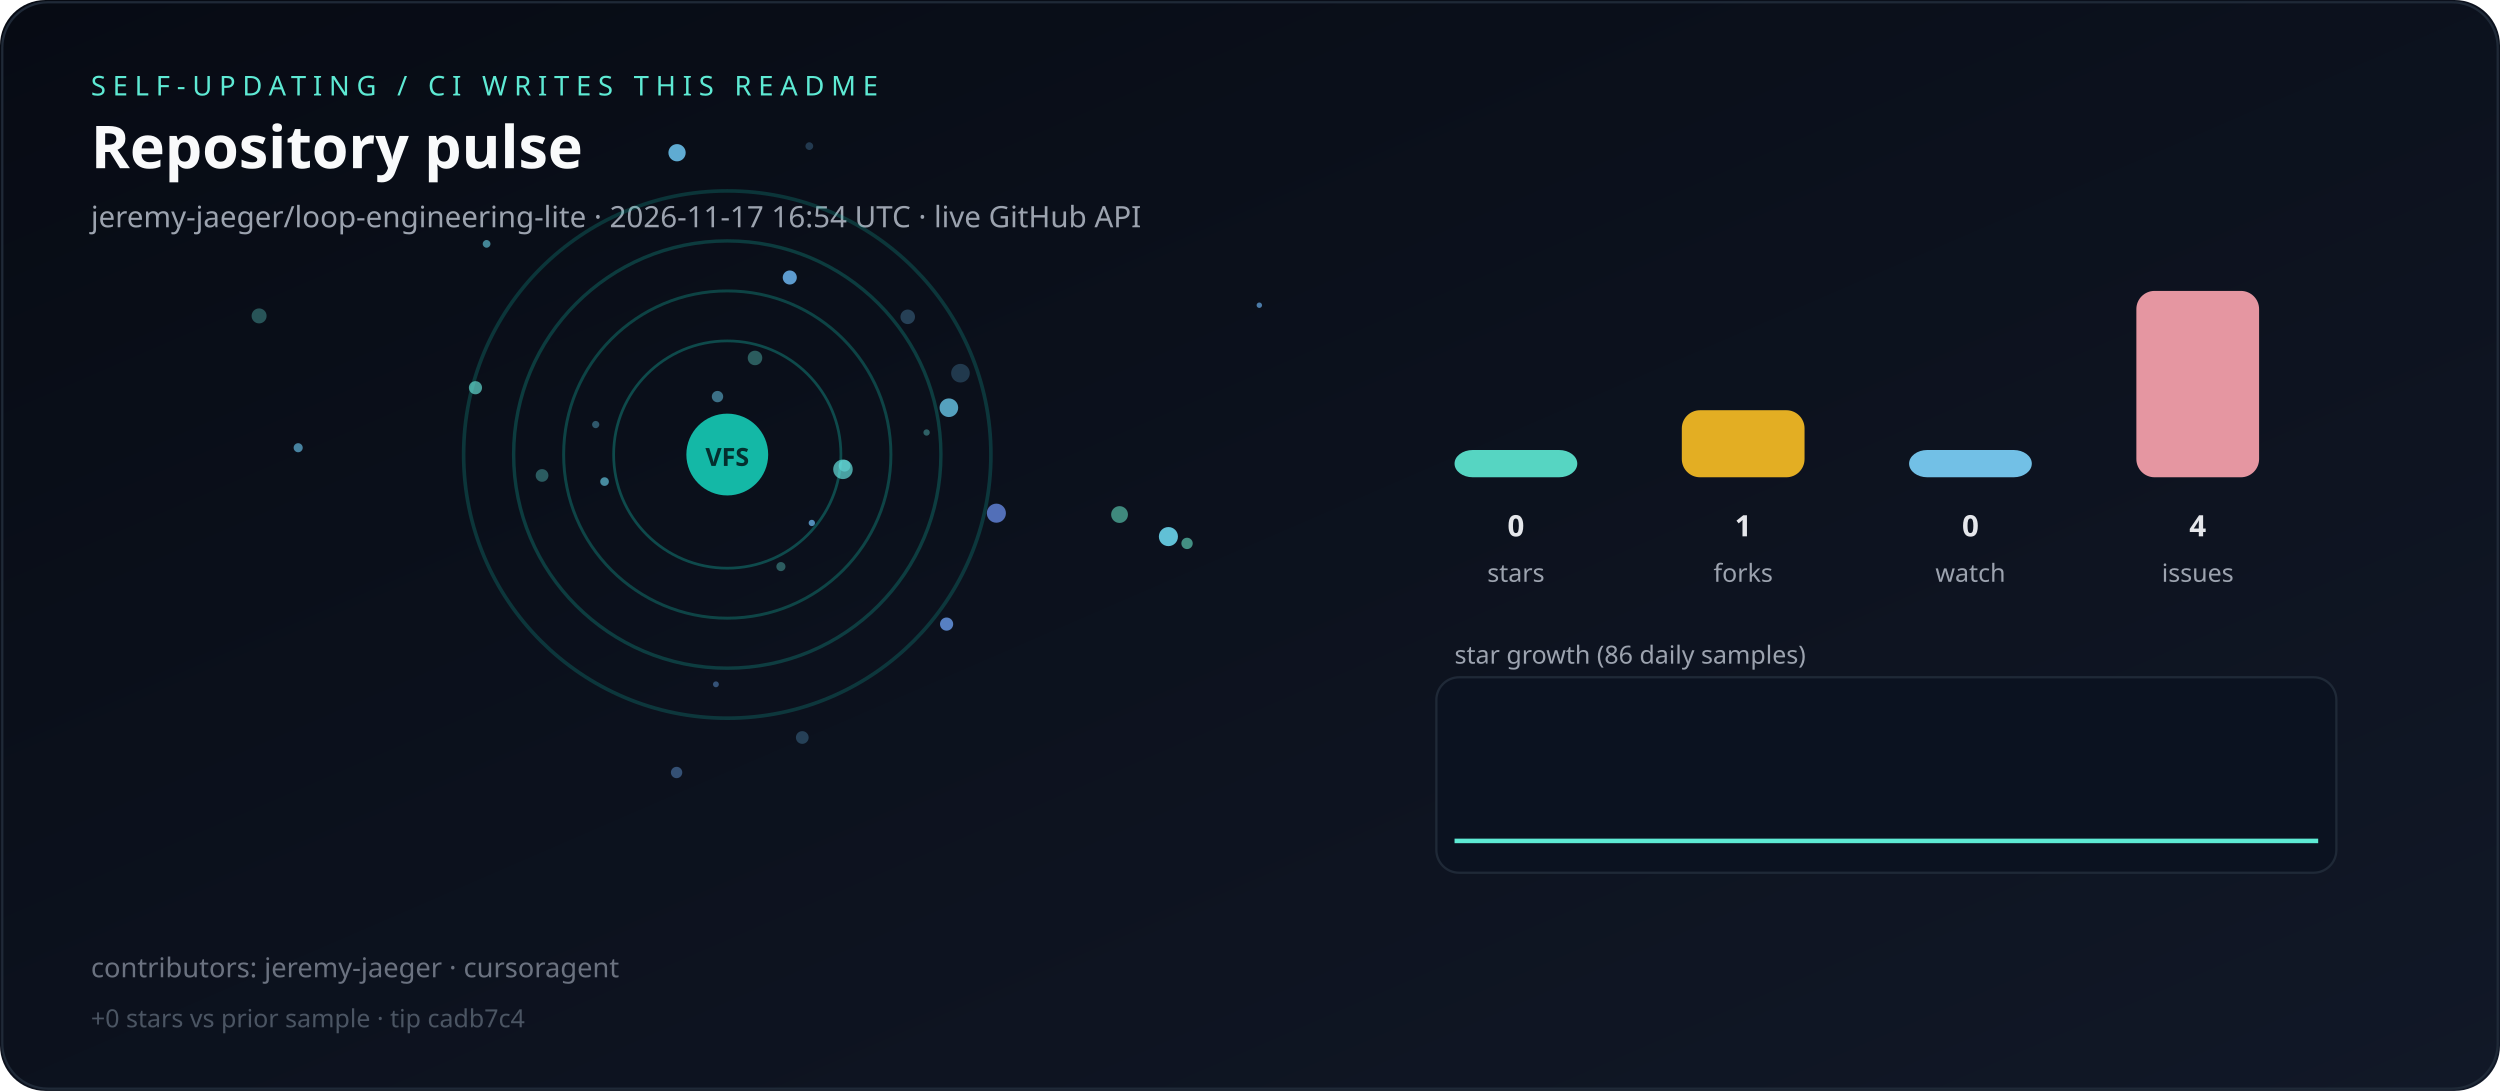
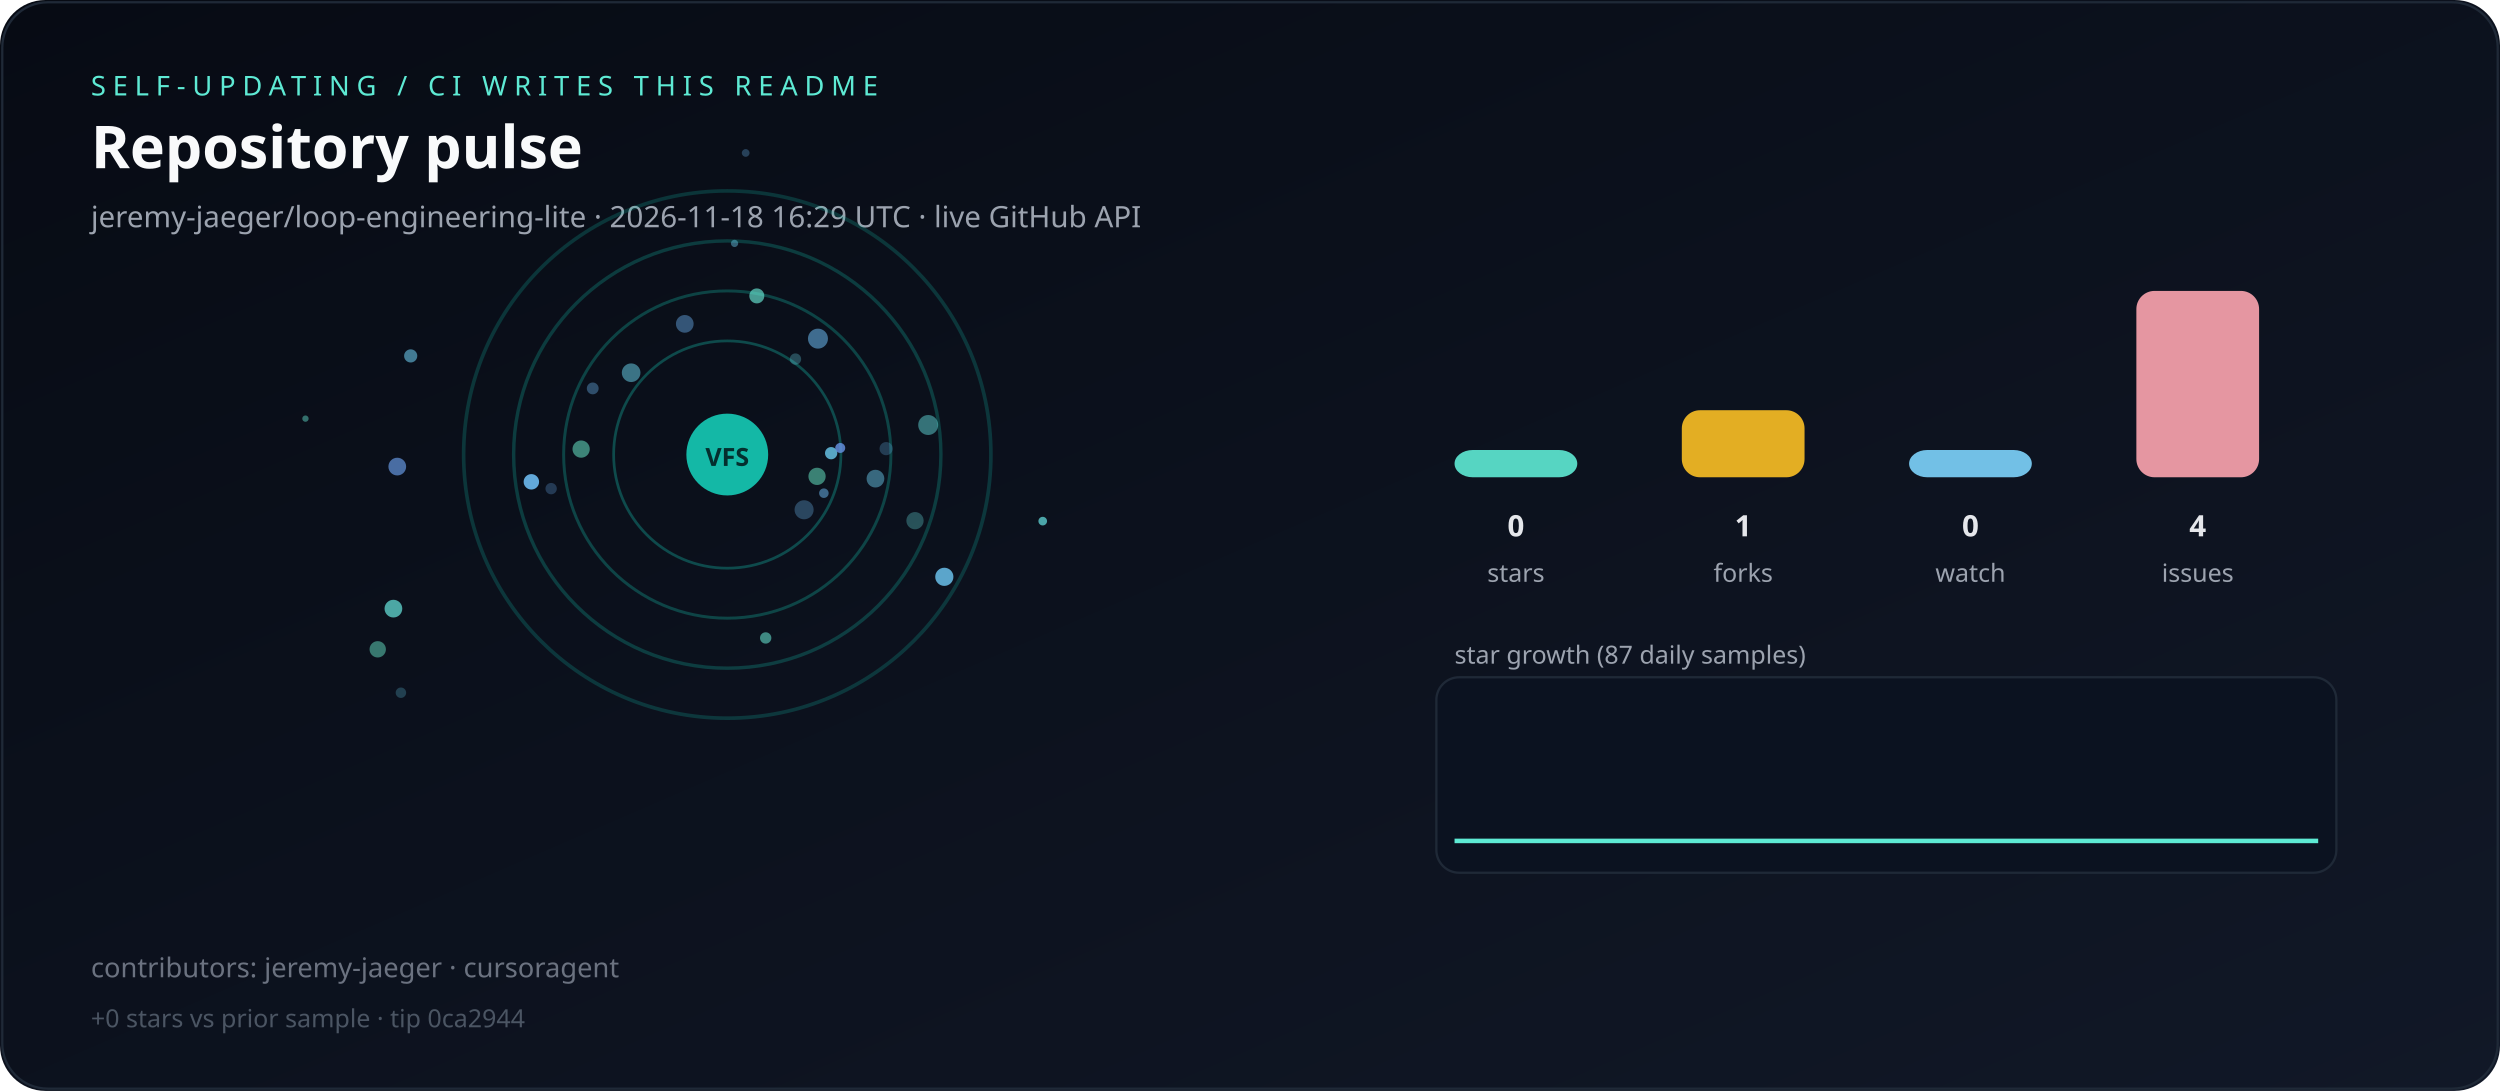
<svg xmlns="http://www.w3.org/2000/svg" viewBox="0 0 1100 480" role="img" aria-label="Live repository pulse">
  <defs>
    <linearGradient id="bg" x1="0" y1="0" x2="1" y2="1">
      <stop offset="0%" stop-color="#070b14" />
      <stop offset="100%" stop-color="#111827" />
    </linearGradient>
  </defs>
  <rect width="1100" height="480" rx="20" fill="url(#bg)" />
  <rect x="1" y="1" width="1098" height="478" rx="20" fill="none" stroke="#1f2937" />
  <text x="40" y="42" fill="#5eead4" font-family="ui-sans-serif,system-ui,sans-serif" font-size="12" letter-spacing="3">SELF-UPDATING / CI WRITES THIS README</text>
  <text x="40" y="74" fill="#f9fafb" font-family="ui-sans-serif,system-ui,sans-serif" font-size="26" font-weight="700">Repository pulse</text>
-   <text x="40" y="100" fill="#9ca3af" font-family="ui-sans-serif,system-ui,sans-serif" font-size="13">jeremy-jaeger/loop-engineering-lite · 2026-11-17 16:54 UTC · live GitHub API</text>
+   <text x="40" y="100" fill="#9ca3af" font-family="ui-sans-serif,system-ui,sans-serif" font-size="13">jeremy-jaeger/loop-engineering-lite · 2026-11-18 16:29 UTC · live GitHub API</text>
  <g>
    <circle cx="320" cy="200" r="50" fill="none" stroke="rgba(20,184,166,0.35)" stroke-width="1.2" />
    <circle cx="320" cy="200" r="72" fill="none" stroke="rgba(20,184,166,0.31)" stroke-width="1.3" />
    <circle cx="320" cy="200" r="94" fill="none" stroke="rgba(20,184,166,0.27)" stroke-width="1.5" />
    <circle cx="320" cy="200" r="116" fill="none" stroke="rgba(20,184,166,0.23)" stroke-width="1.6" />
  </g>
  <g>
-     <circle cx="332.2" cy="157.5" r="3.2" fill="hsla(173,70%,65%,0.36)" />
-     <circle cx="492.6" cy="226.4" r="3.7" fill="hsla(165,70%,65%,0.57)" />
-     <circle cx="266.0" cy="211.9" r="1.9" fill="hsla(192,70%,65%,0.66)" />
-     <circle cx="343.6" cy="249.3" r="2.0" fill="hsla(174,70%,65%,0.36)" />
-     <circle cx="114.0" cy="139.0" r="3.3" fill="hsla(175,70%,65%,0.33)" />
-     <circle cx="371.6" cy="204.9" r="2.6" fill="hsla(185,70%,65%,0.51)" />
-     <circle cx="297.7" cy="339.9" r="2.5" fill="hsla(213,70%,65%,0.44)" />
-     <circle cx="214.1" cy="107.3" r="1.7" fill="hsla(190,70%,65%,0.62)" />
-     <circle cx="353.0" cy="324.5" r="2.8" fill="hsla(203,70%,65%,0.29)" />
-     <circle cx="356.1" cy="64.3" r="1.7" fill="hsla(205,70%,65%,0.27)" />
-     <circle cx="209.2" cy="170.6" r="2.9" fill="hsla(174,70%,65%,0.66)" />
-     <circle cx="262.1" cy="186.8" r="1.6" fill="hsla(196,70%,65%,0.40)" />
-     <circle cx="416.5" cy="274.6" r="2.9" fill="hsla(217,70%,65%,0.83)" />
-     <circle cx="315.7" cy="174.5" r="2.5" fill="hsla(196,70%,65%,0.54)" />
-     <circle cx="407.7" cy="190.3" r="1.4" fill="hsla(178,70%,65%,0.38)" />
-     <circle cx="417.5" cy="179.4" r="4.1" fill="hsla(196,70%,65%,0.81)" />
-     <circle cx="315.0" cy="301.1" r="1.3" fill="hsla(212,70%,65%,0.45)" />
-     <circle cx="399.4" cy="139.4" r="3.2" fill="hsla(204,70%,65%,0.30)" />
-     <circle cx="297.9" cy="67.2" r="3.8" fill="hsla(200,70%,65%,0.91)" />
-     <circle cx="514.1" cy="236.1" r="4.2" fill="hsla(191,70%,65%,0.93)" />
-     <circle cx="438.4" cy="225.8" r="4.2" fill="hsla(224,70%,65%,0.78)" />
-     <circle cx="357.2" cy="230.1" r="1.4" fill="hsla(206,70%,65%,0.78)" />
-     <circle cx="522.3" cy="239.1" r="2.5" fill="hsla(166,70%,65%,0.60)" />
-     <circle cx="554.1" cy="134.3" r="1.2" fill="hsla(209,70%,65%,0.70)" />
-     <circle cx="131.2" cy="197.0" r="2.0" fill="hsla(199,70%,65%,0.66)" />
-     <circle cx="238.5" cy="209.2" r="2.8" fill="hsla(178,70%,65%,0.36)" />
-     <circle cx="347.5" cy="122.1" r="3.1" fill="hsla(207,70%,65%,0.89)" />
-     <circle cx="370.9" cy="206.5" r="4.3" fill="hsla(178,70%,65%,0.68)" />
-     <circle cx="422.6" cy="164.2" r="4.1" fill="hsla(203,70%,65%,0.25)" />
+     <circle cx="180.7" cy="156.6" r="2.9" fill="hsla(197,70%,65%,0.60)" />
+     <circle cx="255.7" cy="197.6" r="3.8" fill="hsla(165,70%,65%,0.55)" />
+     <circle cx="176.4" cy="304.8" r="2.3" fill="hsla(192,70%,65%,0.26)" />
+     <circle cx="323.2" cy="107.1" r="1.6" fill="hsla(195,70%,65%,0.46)" />
+     <circle cx="277.7" cy="164.0" r="4.1" fill="hsla(192,70%,65%,0.53)" />
+     <circle cx="365.7" cy="199.4" r="2.7" fill="hsla(197,70%,65%,0.84)" />
+     <circle cx="359.9" cy="149.0" r="4.4" fill="hsla(205,70%,65%,0.58)" />
+     <circle cx="402.6" cy="229.1" r="3.8" fill="hsla(179,70%,65%,0.31)" />
+     <circle cx="362.5" cy="217.0" r="2.1" fill="hsla(206,70%,65%,0.55)" />
+     <circle cx="350.0" cy="158.0" r="2.5" fill="hsla(189,70%,65%,0.31)" />
+     <circle cx="233.8" cy="212.0" r="3.4" fill="hsla(204,70%,65%,0.94)" />
+     <circle cx="458.8" cy="229.3" r="1.9" fill="hsla(180,70%,65%,0.70)" />
+     <circle cx="369.7" cy="197.1" r="2.2" fill="hsla(219,70%,65%,0.81)" />
+     <circle cx="385.2" cy="210.6" r="3.9" fill="hsla(195,70%,65%,0.49)" />
+     <circle cx="173.1" cy="267.8" r="3.9" fill="hsla(176,70%,65%,0.71)" />
+     <circle cx="301.3" cy="142.5" r="3.9" fill="hsla(209,70%,65%,0.46)" />
+     <circle cx="166.2" cy="285.7" r="3.6" fill="hsla(166,70%,65%,0.49)" />
+     <circle cx="242.5" cy="215.0" r="2.5" fill="hsla(212,70%,65%,0.29)" />
+     <circle cx="408.4" cy="187.0" r="4.4" fill="hsla(180,70%,65%,0.46)" />
+     <circle cx="328.1" cy="67.3" r="1.7" fill="hsla(206,70%,65%,0.32)" />
+     <circle cx="415.5" cy="253.8" r="4.0" fill="hsla(200,70%,65%,0.87)" />
+     <circle cx="134.4" cy="184.2" r="1.4" fill="hsla(171,70%,65%,0.45)" />
+     <circle cx="333.0" cy="130.2" r="3.3" fill="hsla(171,70%,65%,0.66)" />
+     <circle cx="336.9" cy="280.7" r="2.5" fill="hsla(170,70%,65%,0.57)" />
+     <circle cx="174.8" cy="205.3" r="3.9" fill="hsla(216,70%,65%,0.68)" />
+     <circle cx="389.9" cy="197.4" r="2.9" fill="hsla(205,70%,65%,0.28)" />
+     <circle cx="353.8" cy="224.3" r="4.2" fill="hsla(206,70%,65%,0.34)" />
+     <circle cx="260.8" cy="170.9" r="2.6" fill="hsla(207,70%,65%,0.40)" />
+     <circle cx="359.5" cy="209.6" r="3.8" fill="hsla(164,70%,65%,0.53)" />
  </g>
  <circle cx="320" cy="200" r="18" fill="#14b8a6" />
  <text x="320" y="205" text-anchor="middle" fill="#042f2e" font-family="ui-sans-serif,system-ui,sans-serif" font-size="11" font-weight="700">VFS</text>
  <rect x="640" y="198.0" width="54" height="12.0" rx="8" fill="#5eead4" opacity="0.9" />
  <text x="667" y="236" text-anchor="middle" fill="#e5e7eb" font-family="ui-sans-serif,system-ui,sans-serif" font-size="13" font-weight="700">0</text>
  <text x="667" y="256" text-anchor="middle" fill="#9ca3af" font-family="ui-sans-serif,system-ui,sans-serif" font-size="11">stars</text>
  <rect x="740" y="180.5" width="54" height="29.5" rx="8" fill="#fbbf24" opacity="0.9" />
  <text x="767" y="236" text-anchor="middle" fill="#e5e7eb" font-family="ui-sans-serif,system-ui,sans-serif" font-size="13" font-weight="700">1</text>
  <text x="767" y="256" text-anchor="middle" fill="#9ca3af" font-family="ui-sans-serif,system-ui,sans-serif" font-size="11">forks</text>
  <rect x="840" y="198.0" width="54" height="12.0" rx="8" fill="#7dd3fc" opacity="0.9" />
  <text x="867" y="236" text-anchor="middle" fill="#e5e7eb" font-family="ui-sans-serif,system-ui,sans-serif" font-size="13" font-weight="700">0</text>
  <text x="867" y="256" text-anchor="middle" fill="#9ca3af" font-family="ui-sans-serif,system-ui,sans-serif" font-size="11">watch</text>
  <rect x="940" y="128.0" width="54" height="82.0" rx="8" fill="#fda4af" opacity="0.9" />
  <text x="967" y="236" text-anchor="middle" fill="#e5e7eb" font-family="ui-sans-serif,system-ui,sans-serif" font-size="13" font-weight="700">4</text>
  <text x="967" y="256" text-anchor="middle" fill="#9ca3af" font-family="ui-sans-serif,system-ui,sans-serif" font-size="11">issues</text>
-   <text x="640" y="292" fill="#9ca3af" font-family="ui-sans-serif,system-ui,sans-serif" font-size="11">star growth (86 daily samples)</text>
+   <text x="640" y="292" fill="#9ca3af" font-family="ui-sans-serif,system-ui,sans-serif" font-size="11">star growth (87 daily samples)</text>
  <rect x="632" y="298" width="396" height="86" rx="10" fill="#0b1220" stroke="#1f2937" />
-   <polyline fill="none" stroke="#5eead4" stroke-width="2" points="640.0,370.0 644.5,370.0 648.9,370.0 653.4,370.0 657.9,370.0 662.4,370.0 666.8,370.0 671.3,370.0 675.8,370.0 680.2,370.0 684.7,370.0 689.2,370.0 693.6,370.0 698.1,370.0 702.6,370.0 707.1,370.0 711.5,370.0 716.0,370.0 720.5,370.0 724.9,370.0 729.4,370.0 733.9,370.0 738.4,370.0 742.8,370.0 747.3,370.0 751.8,370.0 756.2,370.0 760.7,370.0 765.2,370.0 769.6,370.0 774.1,370.0 778.6,370.0 783.1,370.0 787.5,370.0 792.0,370.0 796.5,370.0 800.9,370.0 805.4,370.0 809.9,370.0 814.4,370.0 818.8,370.0 823.3,370.0 827.8,370.0 832.2,370.0 836.7,370.0 841.2,370.0 845.6,370.0 850.1,370.0 854.6,370.0 859.1,370.0 863.5,370.0 868.0,370.0 872.5,370.0 876.9,370.0 881.4,370.0 885.9,370.0 890.4,370.0 894.8,370.0 899.3,370.0 903.8,370.0 908.2,370.0 912.7,370.0 917.2,370.0 921.6,370.0 926.1,370.0 930.6,370.0 935.1,370.0 939.5,370.0 944.0,370.0 948.5,370.0 952.9,370.0 957.4,370.0 961.9,370.0 966.4,370.0 970.8,370.0 975.3,370.0 979.8,370.0 984.2,370.0 988.7,370.0 993.2,370.0 997.6,370.0 1002.1,370.0 1006.6,370.0 1011.1,370.0 1015.5,370.0 1020.0,370.0" />
+   <polyline fill="none" stroke="#5eead4" stroke-width="2" points="640.0,370.0 644.4,370.0 648.8,370.0 653.3,370.0 657.7,370.0 662.1,370.0 666.5,370.0 670.9,370.0 675.3,370.0 679.8,370.0 684.2,370.0 688.6,370.0 693.0,370.0 697.4,370.0 701.9,370.0 706.3,370.0 710.7,370.0 715.1,370.0 719.5,370.0 724.0,370.0 728.4,370.0 732.8,370.0 737.2,370.0 741.6,370.0 746.0,370.0 750.5,370.0 754.9,370.0 759.3,370.0 763.7,370.0 768.1,370.0 772.6,370.0 777.0,370.0 781.4,370.0 785.8,370.0 790.2,370.0 794.7,370.0 799.1,370.0 803.5,370.0 807.9,370.0 812.3,370.0 816.7,370.0 821.2,370.0 825.6,370.0 830.0,370.0 834.4,370.0 838.8,370.0 843.3,370.0 847.7,370.0 852.1,370.0 856.5,370.0 860.9,370.0 865.3,370.0 869.8,370.0 874.2,370.0 878.6,370.0 883.0,370.0 887.4,370.0 891.9,370.0 896.3,370.0 900.7,370.0 905.1,370.0 909.5,370.0 914.0,370.0 918.4,370.0 922.8,370.0 927.2,370.0 931.6,370.0 936.0,370.0 940.5,370.0 944.9,370.0 949.3,370.0 953.7,370.0 958.1,370.0 962.6,370.0 967.0,370.0 971.4,370.0 975.8,370.0 980.2,370.0 984.7,370.0 989.1,370.0 993.5,370.0 997.9,370.0 1002.3,370.0 1006.7,370.0 1011.2,370.0 1015.6,370.0 1020.0,370.0" />
  <text x="40" y="430" fill="#6b7280" font-family="ui-sans-serif,system-ui,sans-serif" font-size="12">contributors: jeremy-jaeger · cursoragent</text>
-   <text x="40" y="452" fill="#4b5563" font-family="ui-sans-serif,system-ui,sans-serif" font-size="11">+0 stars vs prior sample · tip cadb7c4</text>
+   <text x="40" y="452" fill="#4b5563" font-family="ui-sans-serif,system-ui,sans-serif" font-size="11">+0 stars vs prior sample · tip 0ca2944</text>
</svg>
